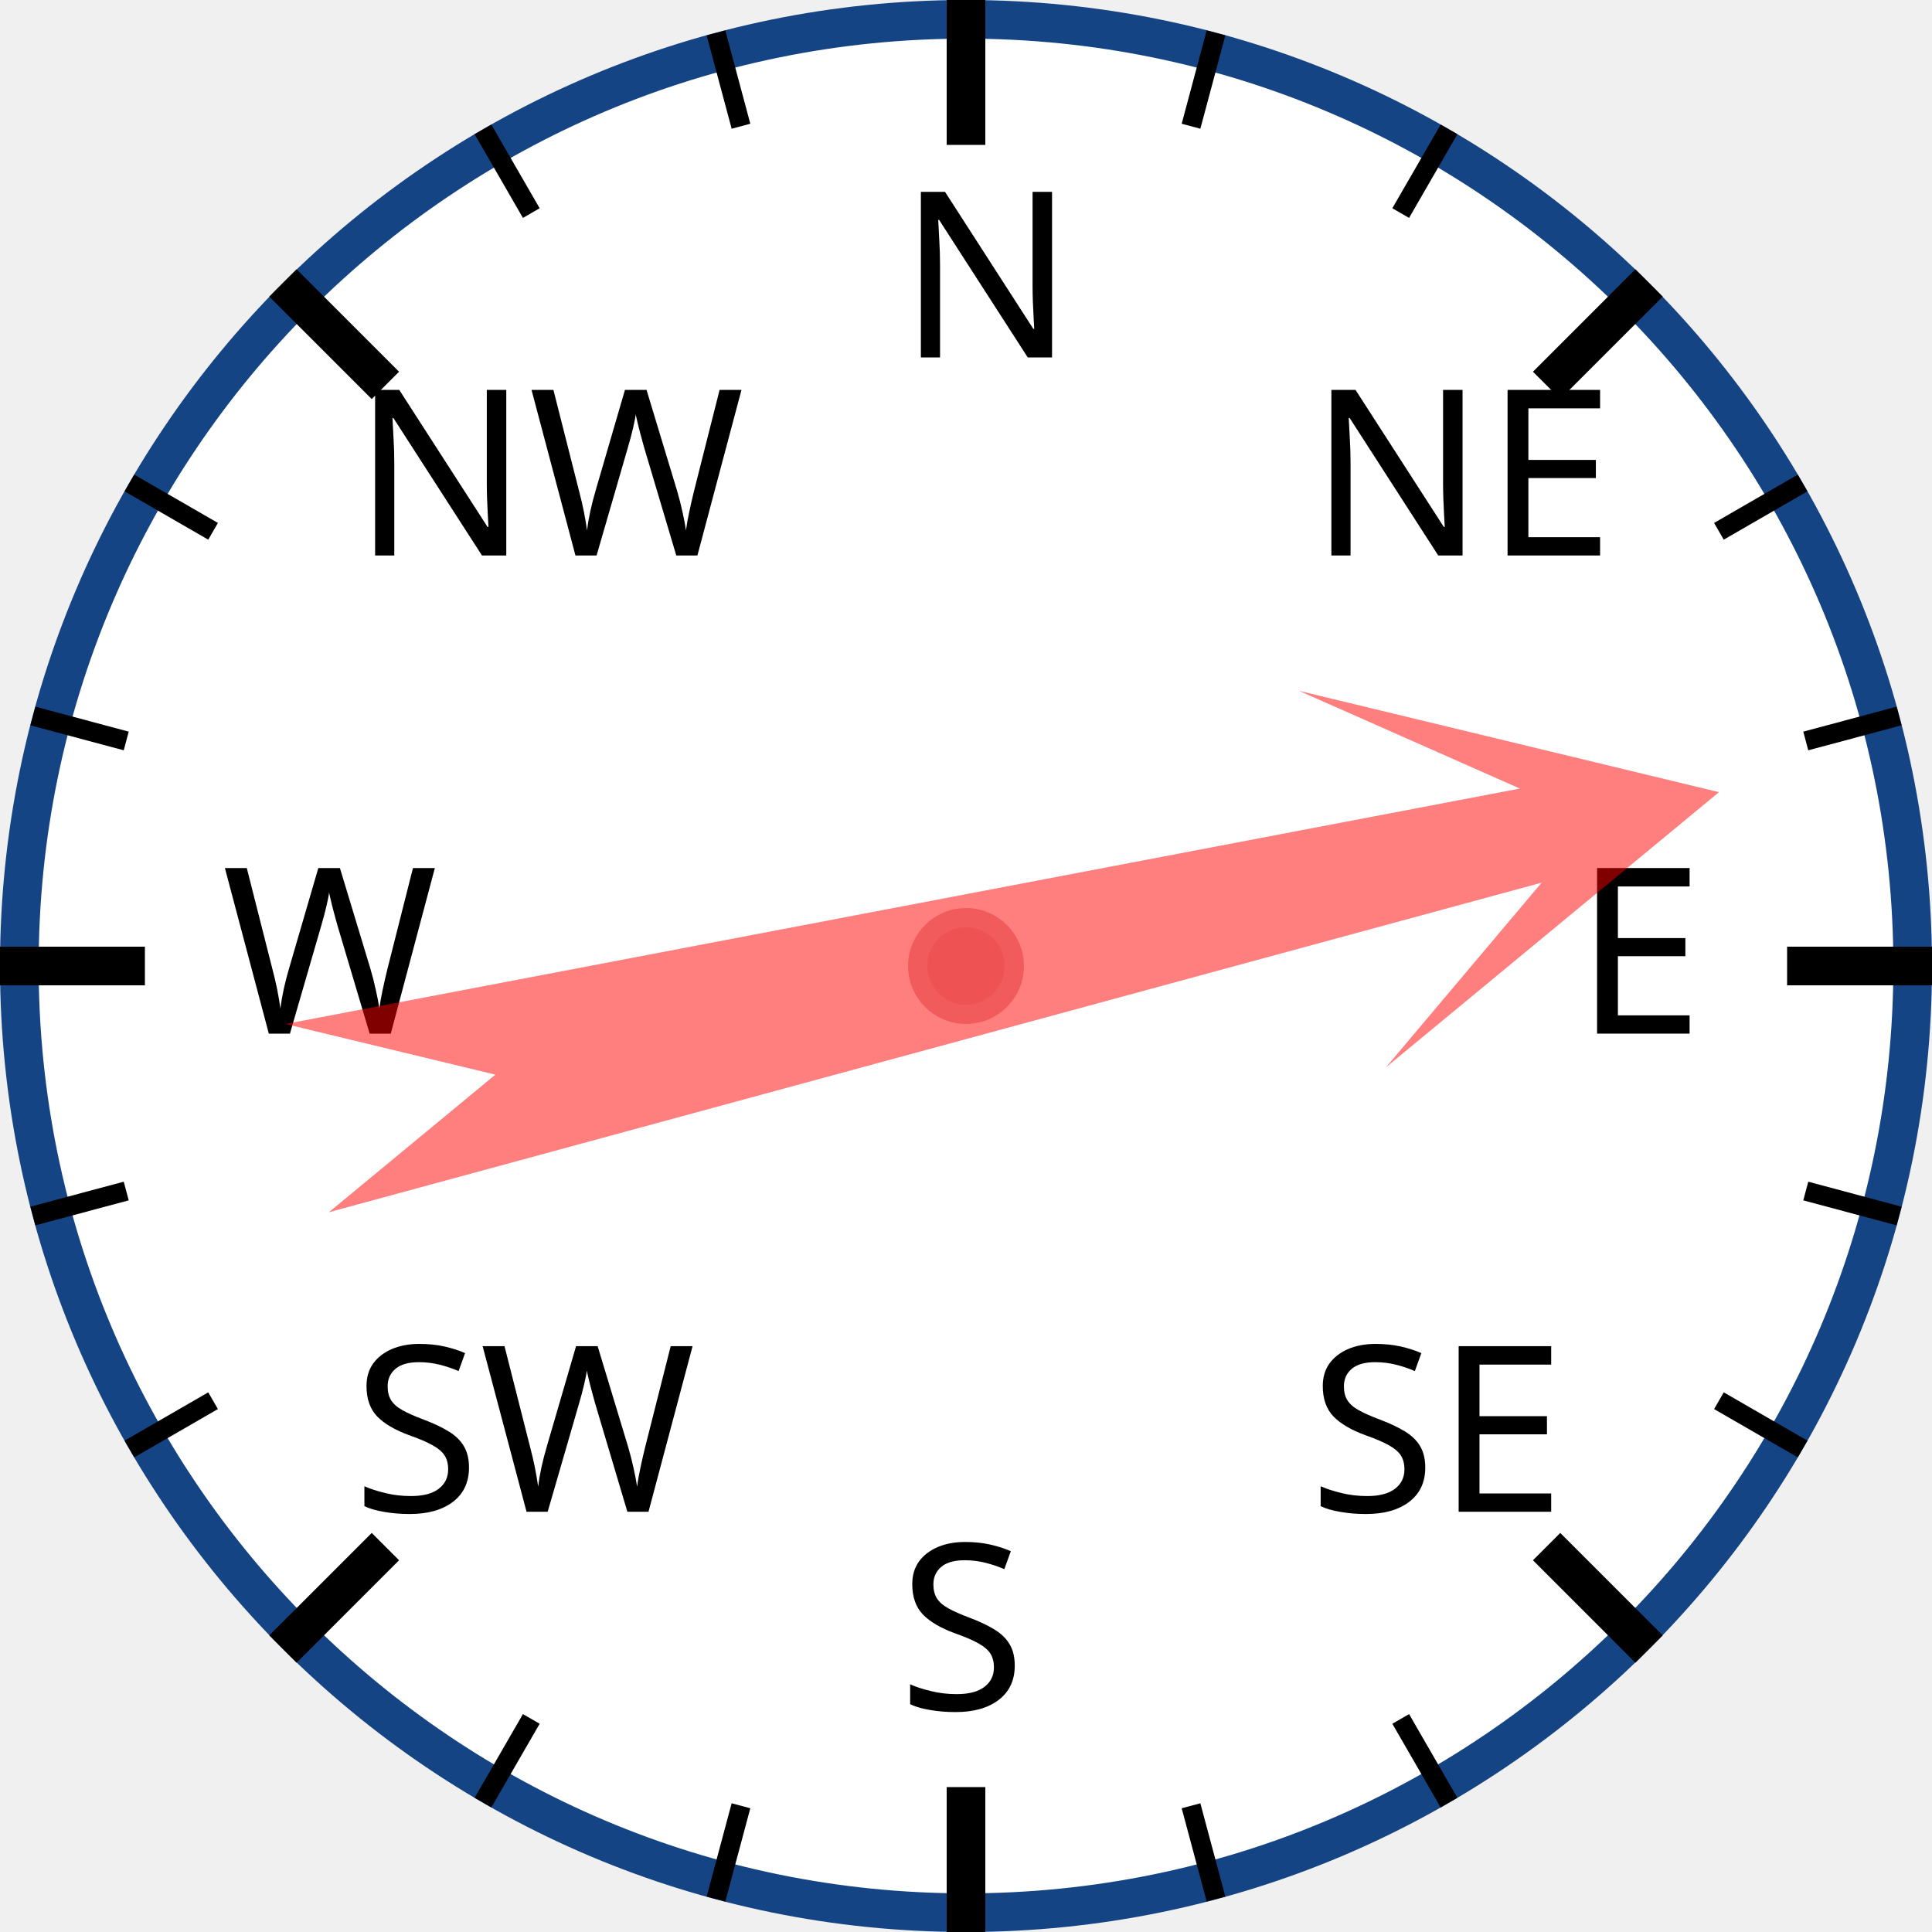
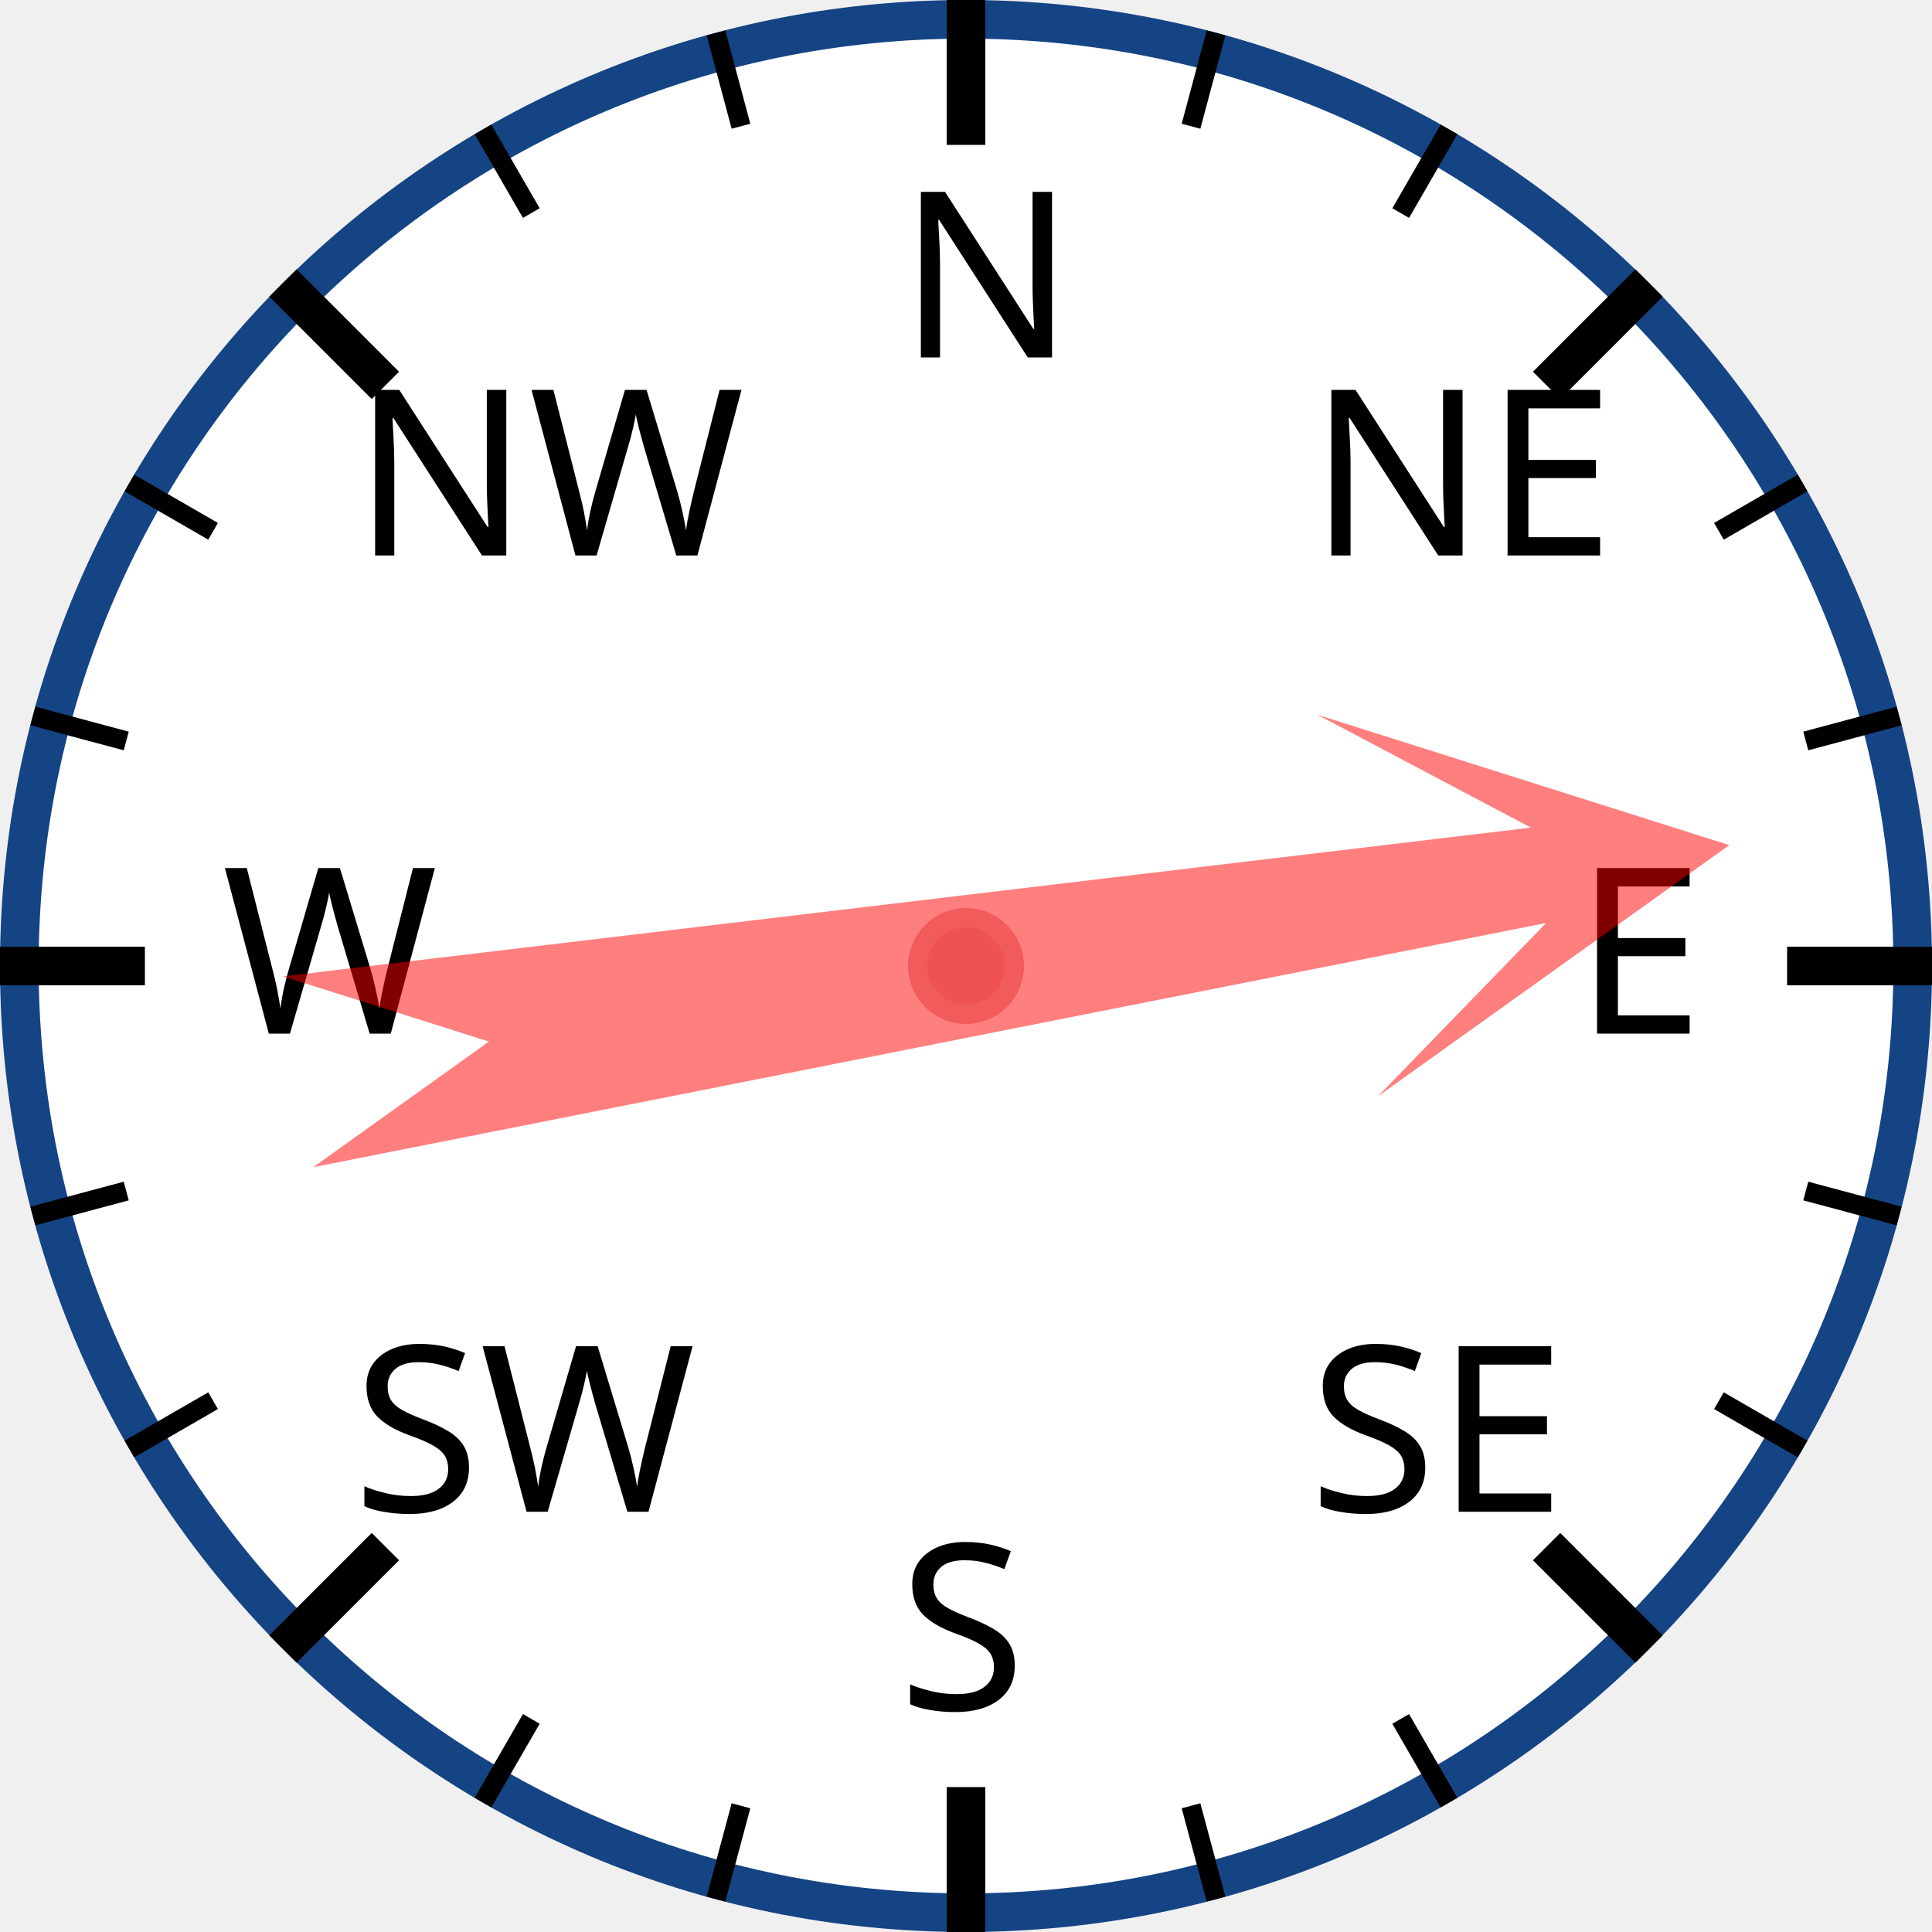
<svg xmlns="http://www.w3.org/2000/svg" width="120px" height="120px" viewBox="0 0 200 200">
  <circle cx="100" cy="100" r="98" style="fill: white; stroke: #154485; stroke-width: 4;" />
  <text x="93.0" y="37.0" style="font-family: sans-serif; font-size: 18pt;">N</text>
  <line x1="100.0" y1="0.0" x2="100.0" y2="15.0" style="stroke: black; stroke-width: 4;" />
  <line x1="74.118" y1="3.407" x2="76.706" y2="13.067" style="stroke: black; stroke-width: 2;" />
  <line x1="50" y1="13.397" x2="55" y2="22.058" style="stroke: black; stroke-width: 2;" />
  <text x="36.503" y="57.503" style="font-family: sans-serif; font-size: 18pt;">NW</text>
  <line x1="29.289" y1="29.289" x2="39.896" y2="39.896" style="stroke: black; stroke-width: 4;" />
  <line x1="13.397" y1="50" x2="22.058" y2="55" style="stroke: black; stroke-width: 2;" />
  <line x1="3.407" y1="74.118" x2="13.067" y2="76.706" style="stroke: black; stroke-width: 2;" />
  <text x="23.0" y="107.0" style="font-family: sans-serif; font-size: 18pt;">W</text>
  <line x1="0.0" y1="100.0" x2="15.0" y2="100.0" style="stroke: black; stroke-width: 4;" />
  <line x1="3.407" y1="125.882" x2="13.067" y2="123.294" style="stroke: black; stroke-width: 2;" />
  <line x1="13.397" y1="150" x2="22.058" y2="145" style="stroke: black; stroke-width: 2;" />
  <text x="36.503" y="156.497" style="font-family: sans-serif; font-size: 18pt;">SW</text>
  <line x1="29.289" y1="170.711" x2="39.896" y2="160.104" style="stroke: black; stroke-width: 4;" />
  <line x1="50" y1="186.603" x2="55" y2="177.942" style="stroke: black; stroke-width: 2;" />
  <line x1="74.118" y1="196.593" x2="76.706" y2="186.933" style="stroke: black; stroke-width: 2;" />
  <text x="93" y="177.0" style="font-family: sans-serif; font-size: 18pt;">S</text>
  <line x1="100" y1="200.0" x2="100" y2="185.0" style="stroke: black; stroke-width: 4;" />
  <line x1="125.882" y1="196.593" x2="123.294" y2="186.933" style="stroke: black; stroke-width: 2;" />
  <line x1="150.0" y1="186.603" x2="145.0" y2="177.942" style="stroke: black; stroke-width: 2;" />
  <text x="135.497" y="156.497" style="font-family: sans-serif; font-size: 18pt;">SE</text>
  <line x1="170.711" y1="170.711" x2="160.104" y2="160.104" style="stroke: black; stroke-width: 4;" />
  <line x1="186.603" y1="150" x2="177.942" y2="145" style="stroke: black; stroke-width: 2;" />
  <line x1="196.593" y1="125.882" x2="186.933" y2="123.294" style="stroke: black; stroke-width: 2;" />
  <text x="163.0" y="107" style="font-family: sans-serif; font-size: 18pt;">E</text>
  <line x1="200.0" y1="100" x2="185.0" y2="100" style="stroke: black; stroke-width: 4;" />
  <line x1="196.593" y1="74.118" x2="186.933" y2="76.706" style="stroke: black; stroke-width: 2;" />
  <line x1="186.603" y1="50" x2="177.942" y2="55" style="stroke: black; stroke-width: 2;" />
  <text x="135.497" y="57.503" style="font-family: sans-serif; font-size: 18pt;">NE</text>
  <line x1="170.711" y1="29.289" x2="160.104" y2="39.896" style="stroke: black; stroke-width: 4;" />
  <line x1="150" y1="13.397" x2="145" y2="22.058" style="stroke: black; stroke-width: 2;" />
  <line x1="125.882" y1="3.407" x2="123.294" y2="13.067" style="stroke: black; stroke-width: 2;" />
-   <polygon points="100 20 120 60 105 40 110 170 100 150 90 170 95 40 80 60" style="fill: red; fill-opacity: 0.5;" transform="rotate(77,100,100)" />
+   <polygon points="100 20 120 60 105 40 110 170 100 150 90 170 95 40 80 60" style="fill: red; fill-opacity: 0.5;" transform="rotate(81,100,100)" />
  <circle cx="100" cy="100" r="5" style="fill: #EE5252; stroke: #F25B5B; stroke-width: 2;" />
</svg>
